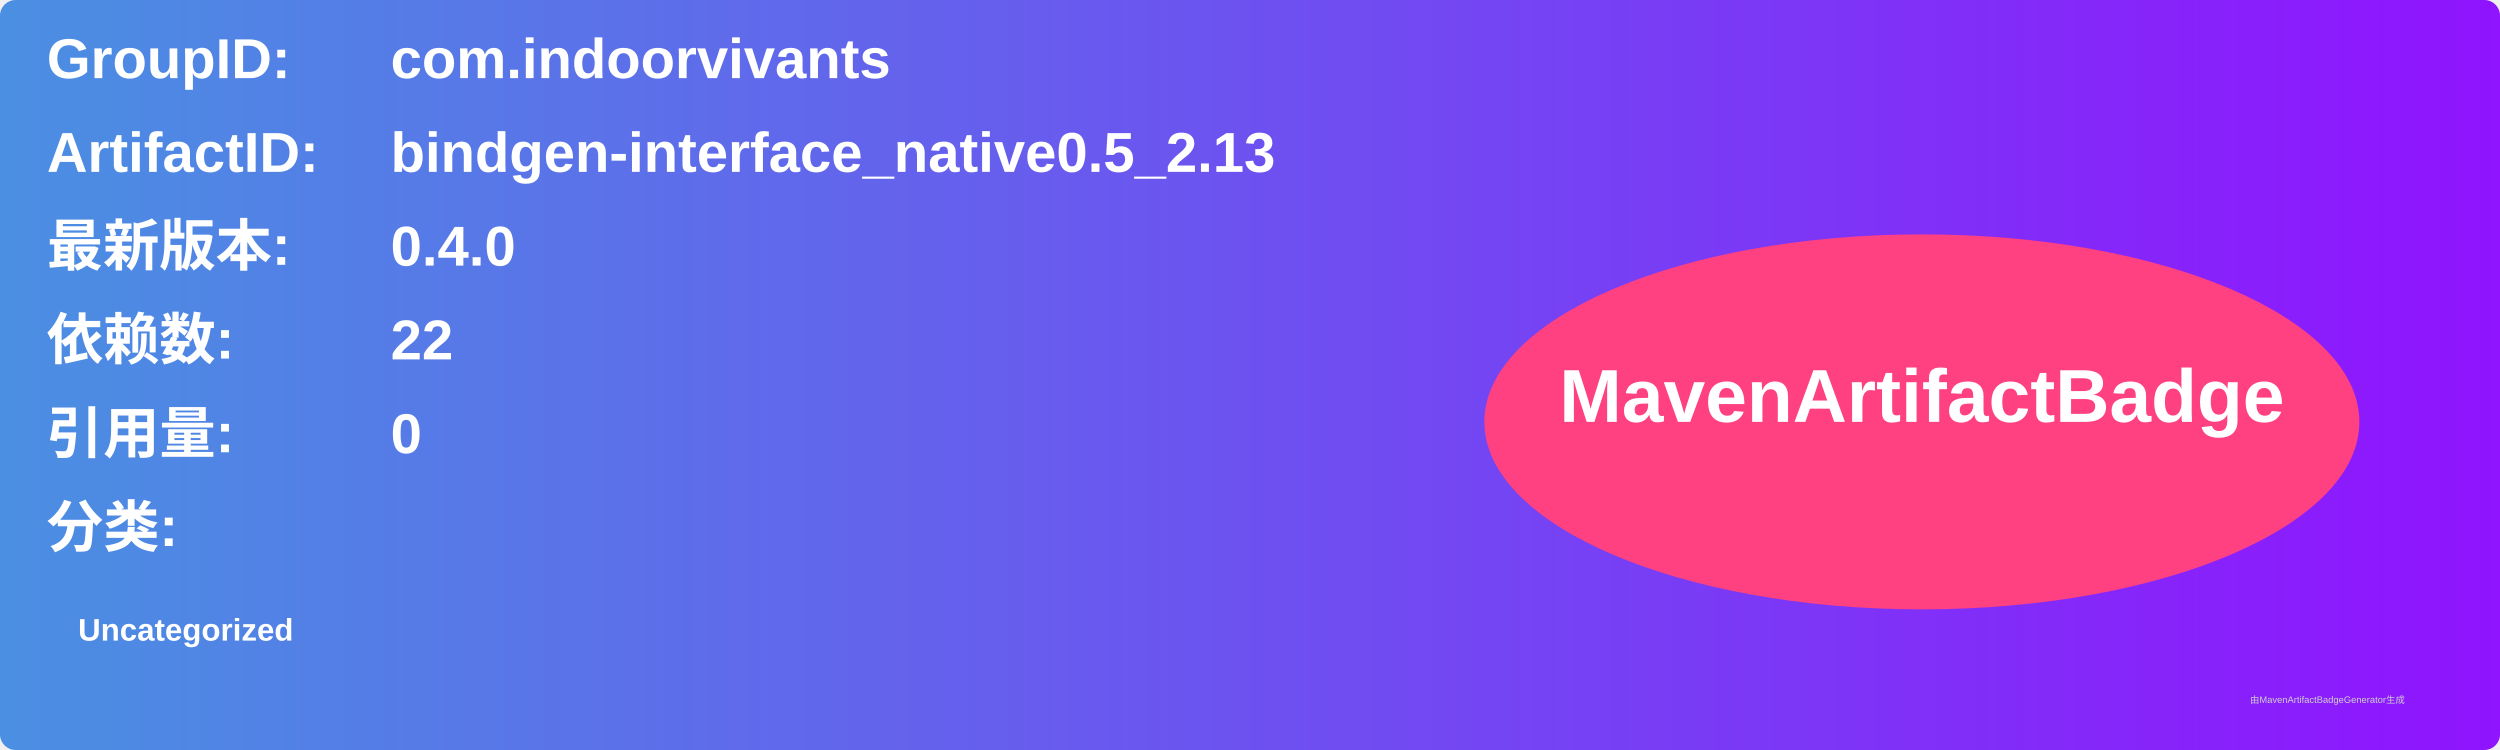
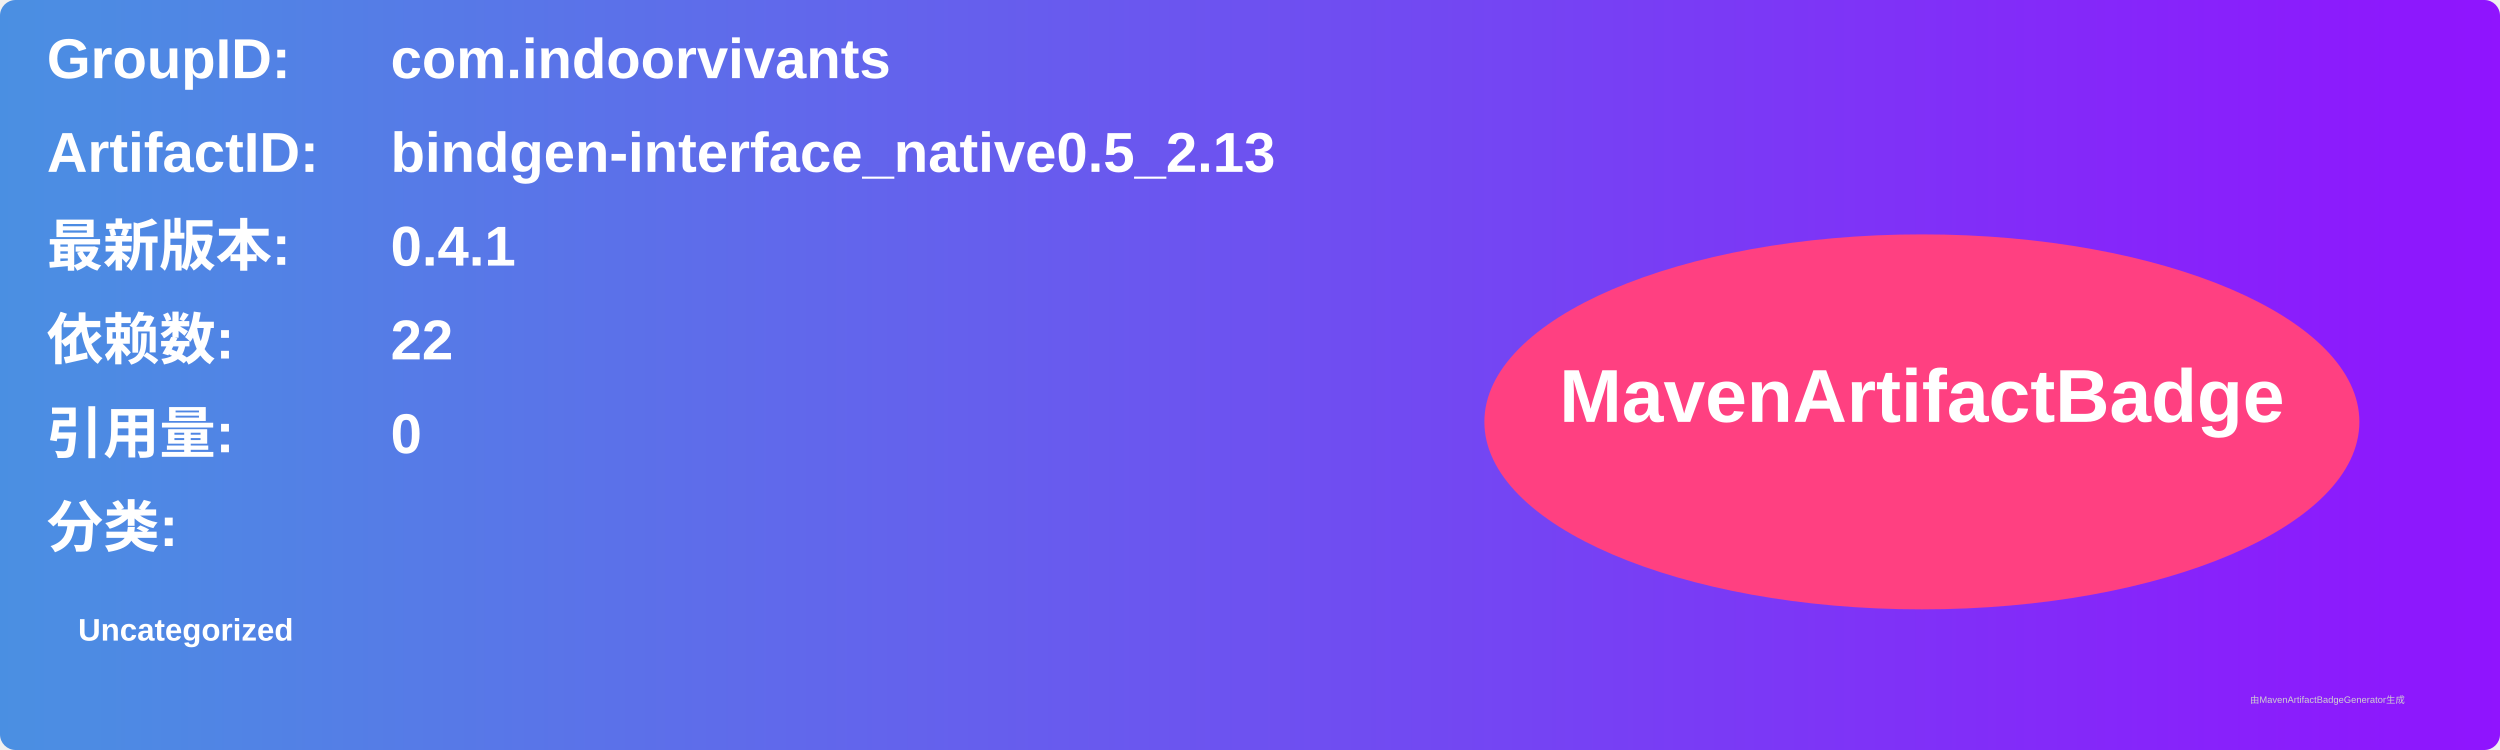
<svg xmlns="http://www.w3.org/2000/svg" width="800" height="240" viewBox="0 0 800 240">
  <linearGradient id="grad" x1="0%" y1="0%" x2="100%" y2="0%">
    <stop offset="0%" stop-color="#4a90e2" />
    <stop offset="100%" stop-color="#9013fe" />
  </linearGradient>
  <rect width="100%" height="100%" rx="5" ry="5" fill="url(#grad)" />
  <g transform="translate(15, 15)">
    <text x="0" y="10" font-family="Arial" font-size="18" fill="white" font-weight="bold" width="260">GroupID:</text>
    <text x="110" y="10" font-family="Arial" font-size="18" fill="white" font-weight="bold" width="460">com.indoorvivants</text>
    <text x="0" y="40" font-family="Arial" font-size="18" fill="white" font-weight="bold" width="260">ArtifactID:</text>
    <text x="110" y="40" font-family="Arial" font-size="18" fill="white" font-weight="bold" width="460">bindgen-interface_native0.5_2.13</text>
    <text x="0" y="70" font-family="Arial" font-size="18" fill="white" font-weight="bold">最新版本:</text>
    <text x="110" y="70" font-family="Arial" font-size="18" fill="white" font-weight="bold">
-       <tspan font-weight="bold">0.4.0</tspan>
+       <tspan font-weight="bold">0.4.1</tspan>
    </text>
    <text x="0" y="100" font-family="Arial" font-size="18" fill="white" font-weight="bold">依赖数: </text>
    <text x="110" y="100" font-family="Arial" font-size="18" fill="white">
      <tspan font-weight="bold">22</tspan>
    </text>
    <text x="0" y="130" font-family="Arial" font-size="18" fill="white" font-weight="bold">引用量: </text>
    <text x="110" y="130" font-family="Arial" font-size="18" fill="white">
      <tspan font-weight="bold">0</tspan>
    </text>
    <text x="0" y="160" font-family="Arial" font-size="18" fill="white" font-weight="bold">分类:</text>
    <text x="10" y="190" font-family="Arial" font-size="10" fill="white">
      <tspan font-weight="bold">Uncategorized</tspan>
    </text>
    <ellipse cx="600" cy="120" rx="140" ry="60" fill="#ff4081" />
    <text x="600" y="120" text-anchor="middle" font-family="Arial" font-size="24" fill="white" font-weight="bold">MavenArtifactBadge</text>
  </g>
  <text x="720" y="225" font-family="Arial" font-size="3" fill="#d0d0d0">由MavenArtifactBadgeGenerator生成</text>
</svg>
